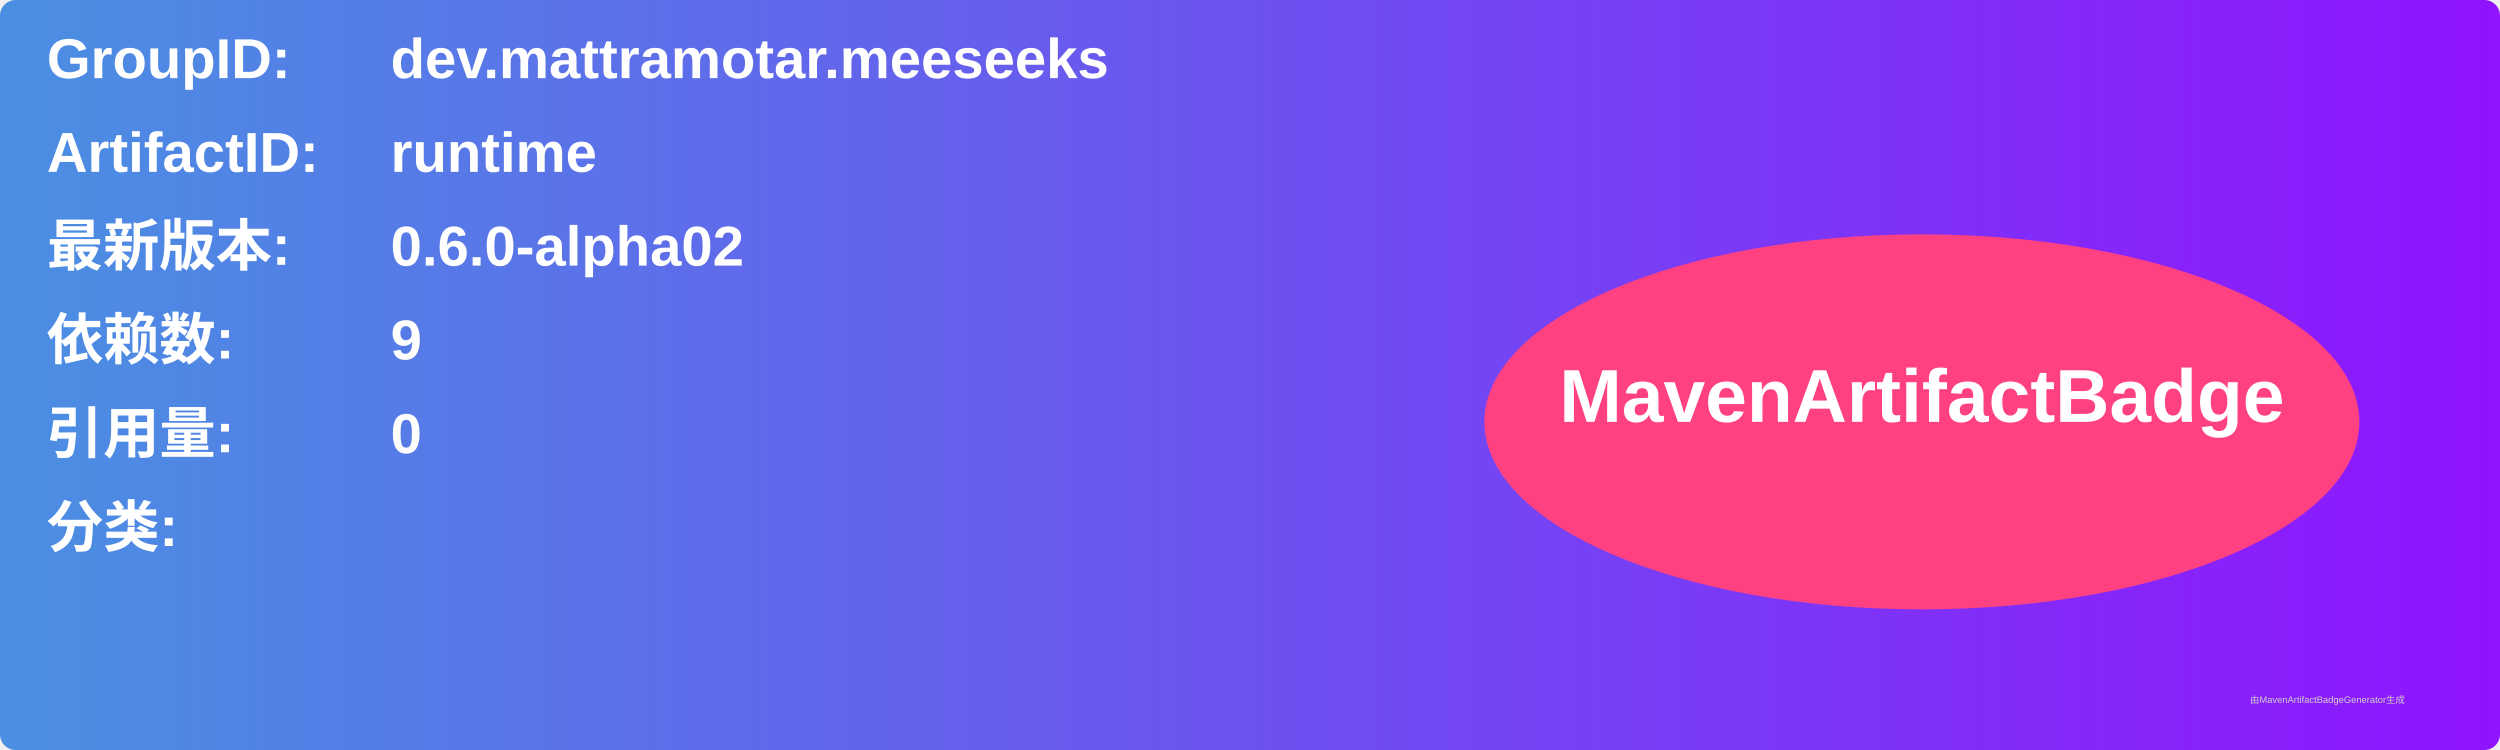
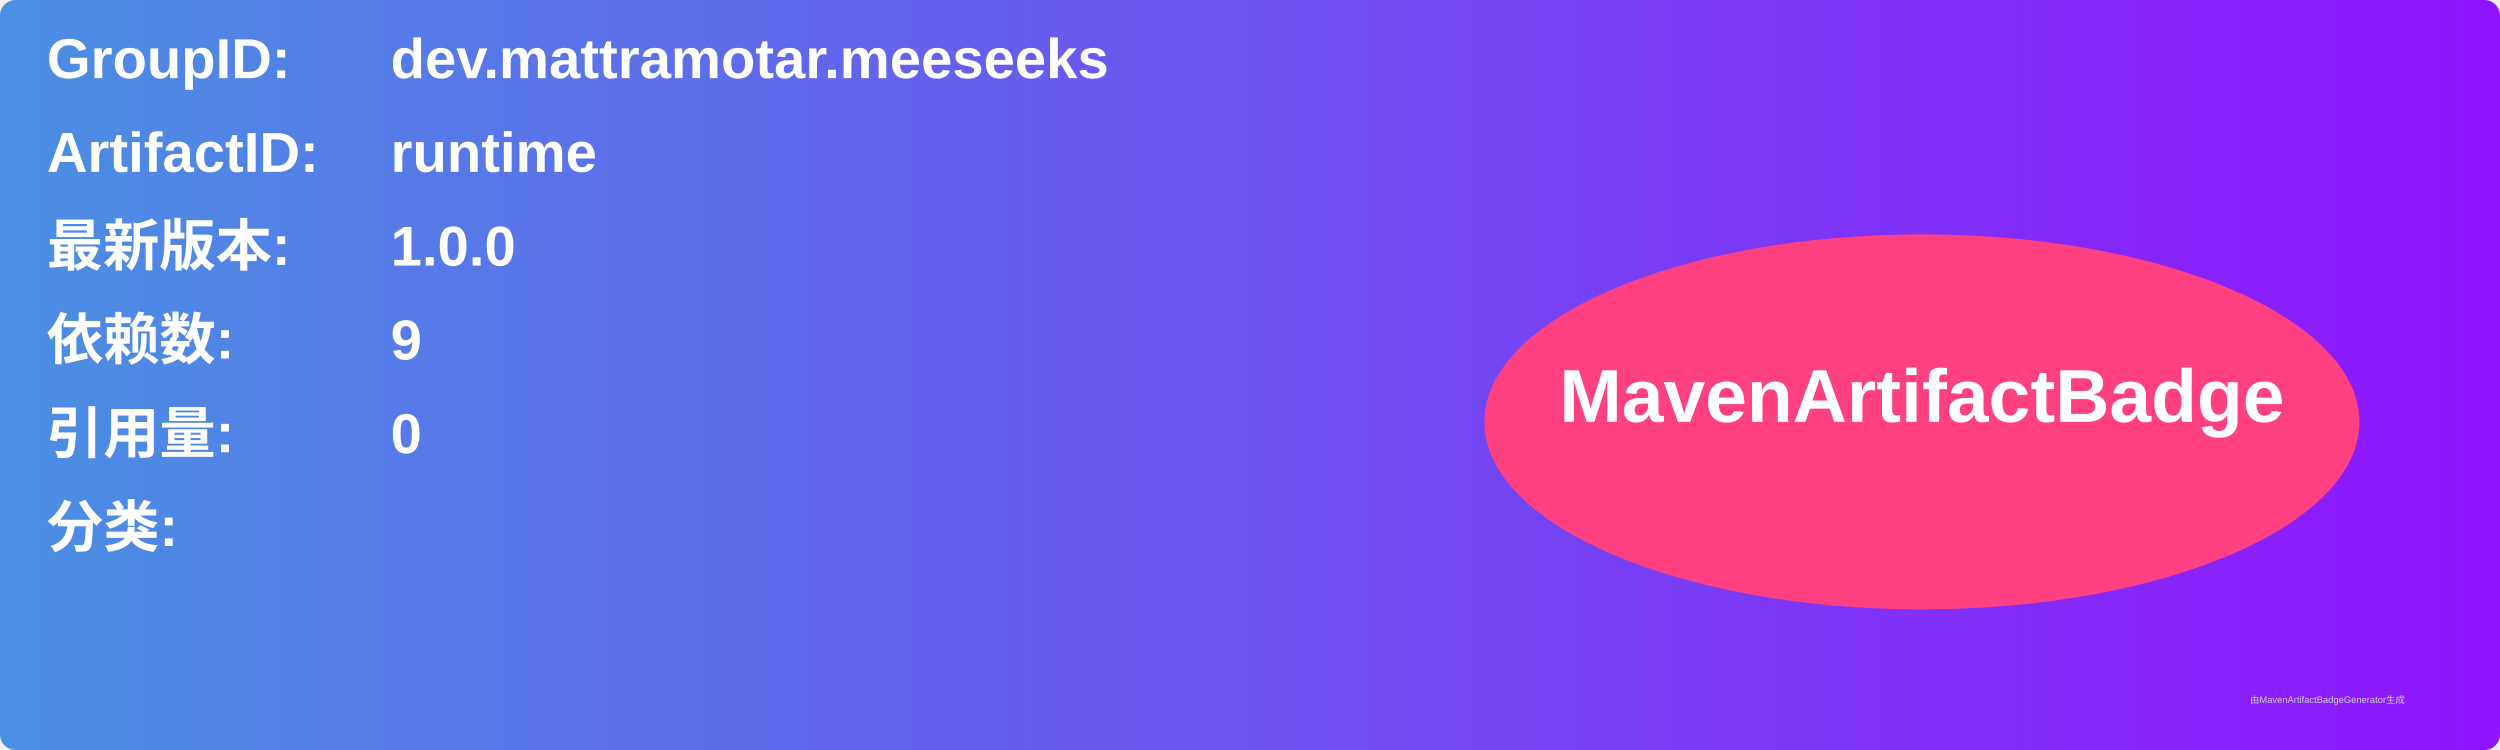
<svg xmlns="http://www.w3.org/2000/svg" width="800" height="240" viewBox="0 0 800 240">
  <linearGradient id="grad" x1="0%" y1="0%" x2="100%" y2="0%">
    <stop offset="0%" stop-color="#4a90e2" />
    <stop offset="100%" stop-color="#9013fe" />
  </linearGradient>
  <rect width="100%" height="100%" rx="5" ry="5" fill="url(#grad)" />
  <g transform="translate(15, 15)">
    <text x="0" y="10" font-family="Arial" font-size="18" fill="white" font-weight="bold" width="260">GroupID:</text>
    <text x="110" y="10" font-family="Arial" font-size="18" fill="white" font-weight="bold" width="460">dev.mattramotar.meeseeks</text>
    <text x="0" y="40" font-family="Arial" font-size="18" fill="white" font-weight="bold" width="260">ArtifactID:</text>
    <text x="110" y="40" font-family="Arial" font-size="18" fill="white" font-weight="bold" width="460">runtime</text>
    <text x="0" y="70" font-family="Arial" font-size="18" fill="white" font-weight="bold">最新版本:</text>
    <text x="110" y="70" font-family="Arial" font-size="18" fill="white" font-weight="bold">
-       <tspan font-weight="bold">0.6.0-alpha02</tspan>
+       <tspan font-weight="bold">1.0.0</tspan>
    </text>
    <text x="0" y="100" font-family="Arial" font-size="18" fill="white" font-weight="bold">依赖数: </text>
    <text x="110" y="100" font-family="Arial" font-size="18" fill="white">
      <tspan font-weight="bold">9</tspan>
    </text>
    <text x="0" y="130" font-family="Arial" font-size="18" fill="white" font-weight="bold">引用量: </text>
    <text x="110" y="130" font-family="Arial" font-size="18" fill="white">
      <tspan font-weight="bold">0</tspan>
    </text>
    <text x="0" y="160" font-family="Arial" font-size="18" fill="white" font-weight="bold">分类:</text>
    <text x="10" y="190" font-family="Arial" font-size="10" fill="white">
      <tspan font-weight="bold" />
    </text>
    <ellipse cx="600" cy="120" rx="140" ry="60" fill="#ff4081" />
    <text x="600" y="120" text-anchor="middle" font-family="Arial" font-size="24" fill="white" font-weight="bold">MavenArtifactBadge</text>
  </g>
  <text x="720" y="225" font-family="Arial" font-size="3" fill="#d0d0d0">由MavenArtifactBadgeGenerator生成</text>
</svg>
